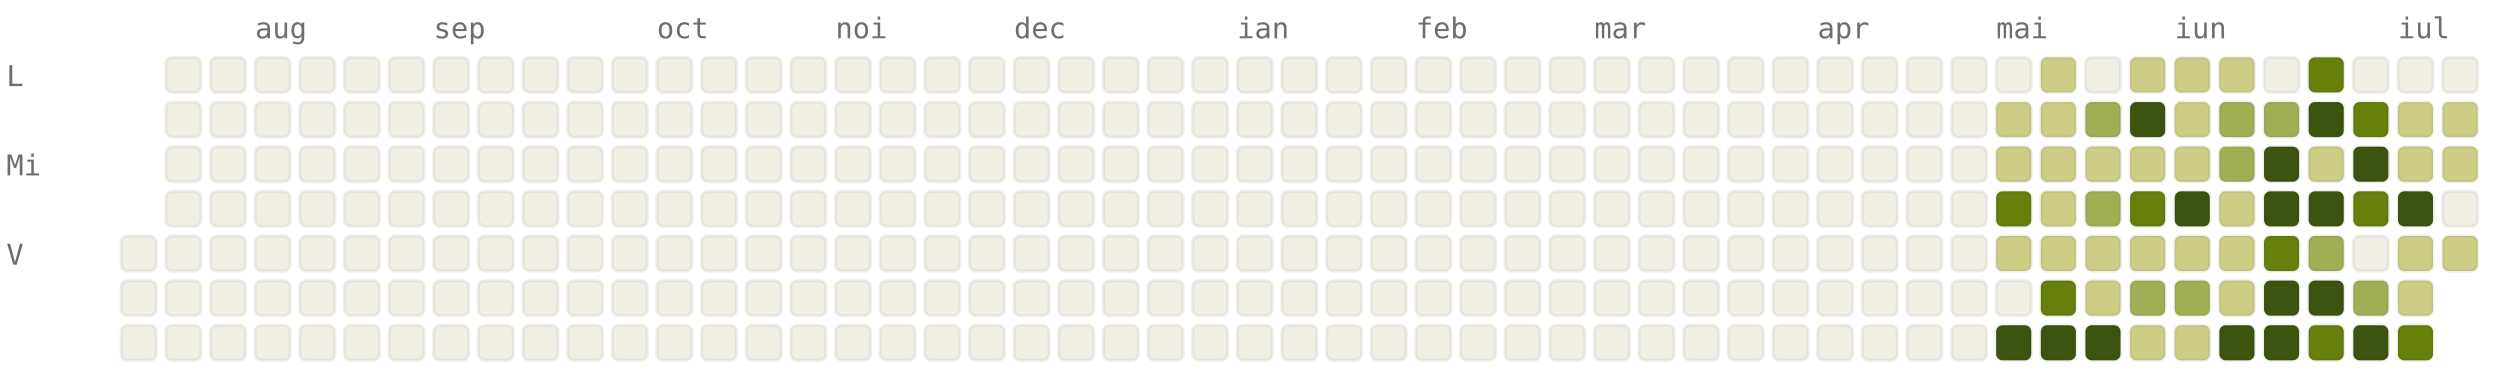
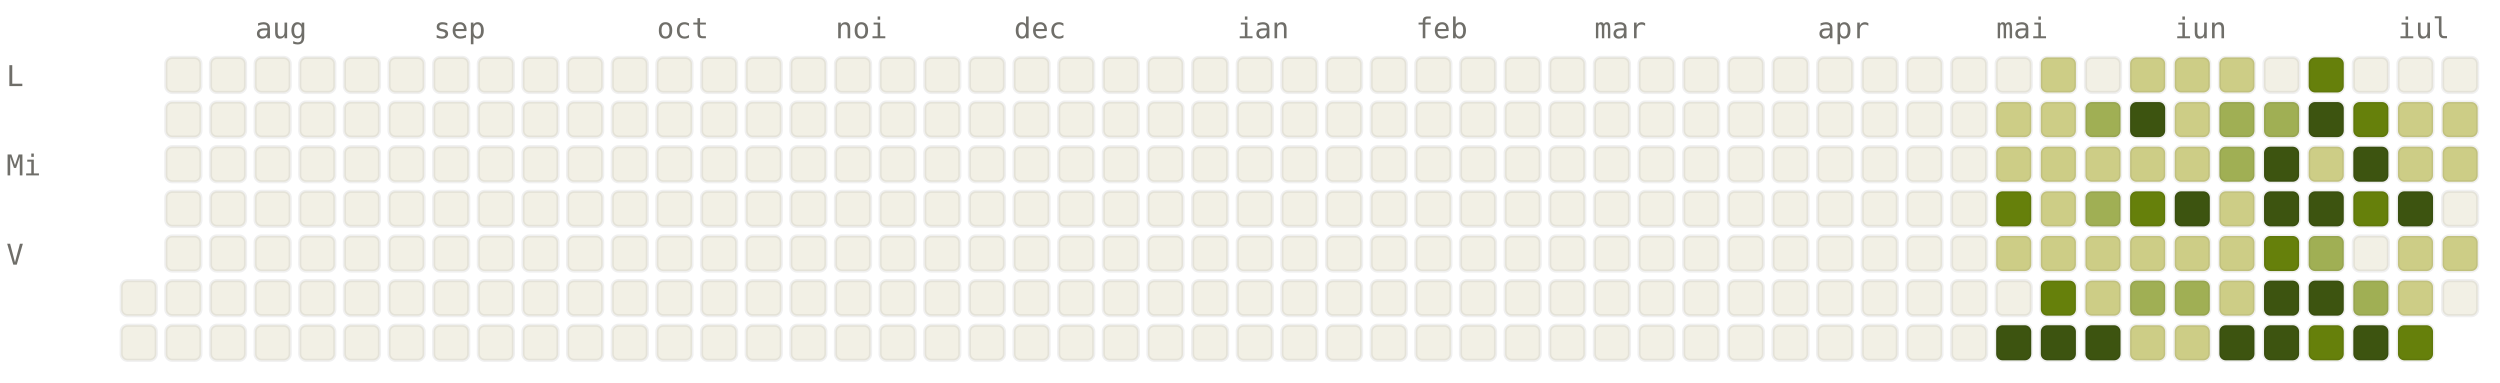
<svg xmlns="http://www.w3.org/2000/svg" viewBox="0 0 784 120" width="784" height="120" font-family="ui-monospace, SFMono-Regular, Menlo, monospace" font-size="9">
  <style>.l0{fill:#F2F0E5;stroke:rgba(0,0,0,0.06)}.l1{fill:#CDCD86;stroke:rgba(0,0,0,0.06)}.l2{fill:#A0AF54;stroke:rgba(0,0,0,0.06)}.l3{fill:#66800B;stroke:rgba(0,0,0,0.06)}.l4{fill:#3D5410;stroke:rgba(0,0,0,0.06)}.lbl{fill:#6F6E69}@media (prefers-color-scheme: dark){.l0{fill:#1C1B1A;stroke:rgba(255,255,255,0.04)}.l1{fill:#2A3D11;stroke:rgba(255,255,255,0.04)}.l2{fill:#4D6B0E;stroke:rgba(255,255,255,0.04)}.l3{fill:#879A39;stroke:rgba(255,255,255,0.04)}.l4{fill:#CDCD86;stroke:rgba(255,255,255,0.04)}.lbl{fill:#878580}}</style>
  <text x="80" y="12" class="lbl">aug</text>
  <text x="136" y="12" class="lbl">sep</text>
  <text x="206" y="12" class="lbl">oct</text>
  <text x="262" y="12" class="lbl">noi</text>
  <text x="318" y="12" class="lbl">dec</text>
  <text x="388" y="12" class="lbl">ian</text>
  <text x="444" y="12" class="lbl">feb</text>
  <text x="500" y="12" class="lbl">mar</text>
  <text x="570" y="12" class="lbl">apr</text>
  <text x="626" y="12" class="lbl">mai</text>
  <text x="682" y="12" class="lbl">iun</text>
  <text x="752" y="12" class="lbl">iul</text>
  <text x="2" y="27" class="lbl">L</text>
  <text x="2" y="55" class="lbl">Mi</text>
  <text x="2" y="83" class="lbl">V</text>
-   <rect x="38" y="74" width="11" height="11" rx="2" ry="2" class="l0" />
  <rect x="38" y="88" width="11" height="11" rx="2" ry="2" class="l0" />
  <rect x="38" y="102" width="11" height="11" rx="2" ry="2" class="l0" />
  <rect x="52" y="18" width="11" height="11" rx="2" ry="2" class="l0" />
  <rect x="52" y="32" width="11" height="11" rx="2" ry="2" class="l0" />
  <rect x="52" y="46" width="11" height="11" rx="2" ry="2" class="l0" />
  <rect x="52" y="60" width="11" height="11" rx="2" ry="2" class="l0" />
  <rect x="52" y="74" width="11" height="11" rx="2" ry="2" class="l0" />
  <rect x="52" y="88" width="11" height="11" rx="2" ry="2" class="l0" />
  <rect x="52" y="102" width="11" height="11" rx="2" ry="2" class="l0" />
  <rect x="66" y="18" width="11" height="11" rx="2" ry="2" class="l0" />
  <rect x="66" y="32" width="11" height="11" rx="2" ry="2" class="l0" />
  <rect x="66" y="46" width="11" height="11" rx="2" ry="2" class="l0" />
  <rect x="66" y="60" width="11" height="11" rx="2" ry="2" class="l0" />
  <rect x="66" y="74" width="11" height="11" rx="2" ry="2" class="l0" />
  <rect x="66" y="88" width="11" height="11" rx="2" ry="2" class="l0" />
  <rect x="66" y="102" width="11" height="11" rx="2" ry="2" class="l0" />
  <rect x="80" y="18" width="11" height="11" rx="2" ry="2" class="l0" />
  <rect x="80" y="32" width="11" height="11" rx="2" ry="2" class="l0" />
  <rect x="80" y="46" width="11" height="11" rx="2" ry="2" class="l0" />
  <rect x="80" y="60" width="11" height="11" rx="2" ry="2" class="l0" />
  <rect x="80" y="74" width="11" height="11" rx="2" ry="2" class="l0" />
  <rect x="80" y="88" width="11" height="11" rx="2" ry="2" class="l0" />
  <rect x="80" y="102" width="11" height="11" rx="2" ry="2" class="l0" />
  <rect x="94" y="18" width="11" height="11" rx="2" ry="2" class="l0" />
  <rect x="94" y="32" width="11" height="11" rx="2" ry="2" class="l0" />
  <rect x="94" y="46" width="11" height="11" rx="2" ry="2" class="l0" />
  <rect x="94" y="60" width="11" height="11" rx="2" ry="2" class="l0" />
  <rect x="94" y="74" width="11" height="11" rx="2" ry="2" class="l0" />
  <rect x="94" y="88" width="11" height="11" rx="2" ry="2" class="l0" />
  <rect x="94" y="102" width="11" height="11" rx="2" ry="2" class="l0" />
  <rect x="108" y="18" width="11" height="11" rx="2" ry="2" class="l0" />
  <rect x="108" y="32" width="11" height="11" rx="2" ry="2" class="l0" />
  <rect x="108" y="46" width="11" height="11" rx="2" ry="2" class="l0" />
  <rect x="108" y="60" width="11" height="11" rx="2" ry="2" class="l0" />
  <rect x="108" y="74" width="11" height="11" rx="2" ry="2" class="l0" />
  <rect x="108" y="88" width="11" height="11" rx="2" ry="2" class="l0" />
  <rect x="108" y="102" width="11" height="11" rx="2" ry="2" class="l0" />
  <rect x="122" y="18" width="11" height="11" rx="2" ry="2" class="l0" />
  <rect x="122" y="32" width="11" height="11" rx="2" ry="2" class="l0" />
  <rect x="122" y="46" width="11" height="11" rx="2" ry="2" class="l0" />
  <rect x="122" y="60" width="11" height="11" rx="2" ry="2" class="l0" />
  <rect x="122" y="74" width="11" height="11" rx="2" ry="2" class="l0" />
  <rect x="122" y="88" width="11" height="11" rx="2" ry="2" class="l0" />
  <rect x="122" y="102" width="11" height="11" rx="2" ry="2" class="l0" />
  <rect x="136" y="18" width="11" height="11" rx="2" ry="2" class="l0" />
  <rect x="136" y="32" width="11" height="11" rx="2" ry="2" class="l0" />
  <rect x="136" y="46" width="11" height="11" rx="2" ry="2" class="l0" />
  <rect x="136" y="60" width="11" height="11" rx="2" ry="2" class="l0" />
  <rect x="136" y="74" width="11" height="11" rx="2" ry="2" class="l0" />
  <rect x="136" y="88" width="11" height="11" rx="2" ry="2" class="l0" />
  <rect x="136" y="102" width="11" height="11" rx="2" ry="2" class="l0" />
  <rect x="150" y="18" width="11" height="11" rx="2" ry="2" class="l0" />
  <rect x="150" y="32" width="11" height="11" rx="2" ry="2" class="l0" />
  <rect x="150" y="46" width="11" height="11" rx="2" ry="2" class="l0" />
  <rect x="150" y="60" width="11" height="11" rx="2" ry="2" class="l0" />
  <rect x="150" y="74" width="11" height="11" rx="2" ry="2" class="l0" />
  <rect x="150" y="88" width="11" height="11" rx="2" ry="2" class="l0" />
  <rect x="150" y="102" width="11" height="11" rx="2" ry="2" class="l0" />
  <rect x="164" y="18" width="11" height="11" rx="2" ry="2" class="l0" />
  <rect x="164" y="32" width="11" height="11" rx="2" ry="2" class="l0" />
  <rect x="164" y="46" width="11" height="11" rx="2" ry="2" class="l0" />
  <rect x="164" y="60" width="11" height="11" rx="2" ry="2" class="l0" />
  <rect x="164" y="74" width="11" height="11" rx="2" ry="2" class="l0" />
  <rect x="164" y="88" width="11" height="11" rx="2" ry="2" class="l0" />
  <rect x="164" y="102" width="11" height="11" rx="2" ry="2" class="l0" />
  <rect x="178" y="18" width="11" height="11" rx="2" ry="2" class="l0" />
  <rect x="178" y="32" width="11" height="11" rx="2" ry="2" class="l0" />
  <rect x="178" y="46" width="11" height="11" rx="2" ry="2" class="l0" />
  <rect x="178" y="60" width="11" height="11" rx="2" ry="2" class="l0" />
  <rect x="178" y="74" width="11" height="11" rx="2" ry="2" class="l0" />
  <rect x="178" y="88" width="11" height="11" rx="2" ry="2" class="l0" />
  <rect x="178" y="102" width="11" height="11" rx="2" ry="2" class="l0" />
  <rect x="192" y="18" width="11" height="11" rx="2" ry="2" class="l0" />
  <rect x="192" y="32" width="11" height="11" rx="2" ry="2" class="l0" />
  <rect x="192" y="46" width="11" height="11" rx="2" ry="2" class="l0" />
  <rect x="192" y="60" width="11" height="11" rx="2" ry="2" class="l0" />
  <rect x="192" y="74" width="11" height="11" rx="2" ry="2" class="l0" />
  <rect x="192" y="88" width="11" height="11" rx="2" ry="2" class="l0" />
  <rect x="192" y="102" width="11" height="11" rx="2" ry="2" class="l0" />
  <rect x="206" y="18" width="11" height="11" rx="2" ry="2" class="l0" />
  <rect x="206" y="32" width="11" height="11" rx="2" ry="2" class="l0" />
  <rect x="206" y="46" width="11" height="11" rx="2" ry="2" class="l0" />
  <rect x="206" y="60" width="11" height="11" rx="2" ry="2" class="l0" />
  <rect x="206" y="74" width="11" height="11" rx="2" ry="2" class="l0" />
  <rect x="206" y="88" width="11" height="11" rx="2" ry="2" class="l0" />
  <rect x="206" y="102" width="11" height="11" rx="2" ry="2" class="l0" />
  <rect x="220" y="18" width="11" height="11" rx="2" ry="2" class="l0" />
  <rect x="220" y="32" width="11" height="11" rx="2" ry="2" class="l0" />
  <rect x="220" y="46" width="11" height="11" rx="2" ry="2" class="l0" />
  <rect x="220" y="60" width="11" height="11" rx="2" ry="2" class="l0" />
  <rect x="220" y="74" width="11" height="11" rx="2" ry="2" class="l0" />
  <rect x="220" y="88" width="11" height="11" rx="2" ry="2" class="l0" />
  <rect x="220" y="102" width="11" height="11" rx="2" ry="2" class="l0" />
  <rect x="234" y="18" width="11" height="11" rx="2" ry="2" class="l0" />
  <rect x="234" y="32" width="11" height="11" rx="2" ry="2" class="l0" />
  <rect x="234" y="46" width="11" height="11" rx="2" ry="2" class="l0" />
  <rect x="234" y="60" width="11" height="11" rx="2" ry="2" class="l0" />
  <rect x="234" y="74" width="11" height="11" rx="2" ry="2" class="l0" />
  <rect x="234" y="88" width="11" height="11" rx="2" ry="2" class="l0" />
  <rect x="234" y="102" width="11" height="11" rx="2" ry="2" class="l0" />
  <rect x="248" y="18" width="11" height="11" rx="2" ry="2" class="l0" />
  <rect x="248" y="32" width="11" height="11" rx="2" ry="2" class="l0" />
  <rect x="248" y="46" width="11" height="11" rx="2" ry="2" class="l0" />
  <rect x="248" y="60" width="11" height="11" rx="2" ry="2" class="l0" />
  <rect x="248" y="74" width="11" height="11" rx="2" ry="2" class="l0" />
  <rect x="248" y="88" width="11" height="11" rx="2" ry="2" class="l0" />
  <rect x="248" y="102" width="11" height="11" rx="2" ry="2" class="l0" />
  <rect x="262" y="18" width="11" height="11" rx="2" ry="2" class="l0" />
  <rect x="262" y="32" width="11" height="11" rx="2" ry="2" class="l0" />
  <rect x="262" y="46" width="11" height="11" rx="2" ry="2" class="l0" />
  <rect x="262" y="60" width="11" height="11" rx="2" ry="2" class="l0" />
  <rect x="262" y="74" width="11" height="11" rx="2" ry="2" class="l0" />
  <rect x="262" y="88" width="11" height="11" rx="2" ry="2" class="l0" />
  <rect x="262" y="102" width="11" height="11" rx="2" ry="2" class="l0" />
  <rect x="276" y="18" width="11" height="11" rx="2" ry="2" class="l0" />
  <rect x="276" y="32" width="11" height="11" rx="2" ry="2" class="l0" />
  <rect x="276" y="46" width="11" height="11" rx="2" ry="2" class="l0" />
  <rect x="276" y="60" width="11" height="11" rx="2" ry="2" class="l0" />
  <rect x="276" y="74" width="11" height="11" rx="2" ry="2" class="l0" />
  <rect x="276" y="88" width="11" height="11" rx="2" ry="2" class="l0" />
  <rect x="276" y="102" width="11" height="11" rx="2" ry="2" class="l0" />
  <rect x="290" y="18" width="11" height="11" rx="2" ry="2" class="l0" />
  <rect x="290" y="32" width="11" height="11" rx="2" ry="2" class="l0" />
  <rect x="290" y="46" width="11" height="11" rx="2" ry="2" class="l0" />
  <rect x="290" y="60" width="11" height="11" rx="2" ry="2" class="l0" />
  <rect x="290" y="74" width="11" height="11" rx="2" ry="2" class="l0" />
  <rect x="290" y="88" width="11" height="11" rx="2" ry="2" class="l0" />
  <rect x="290" y="102" width="11" height="11" rx="2" ry="2" class="l0" />
  <rect x="304" y="18" width="11" height="11" rx="2" ry="2" class="l0" />
  <rect x="304" y="32" width="11" height="11" rx="2" ry="2" class="l0" />
  <rect x="304" y="46" width="11" height="11" rx="2" ry="2" class="l0" />
  <rect x="304" y="60" width="11" height="11" rx="2" ry="2" class="l0" />
  <rect x="304" y="74" width="11" height="11" rx="2" ry="2" class="l0" />
  <rect x="304" y="88" width="11" height="11" rx="2" ry="2" class="l0" />
  <rect x="304" y="102" width="11" height="11" rx="2" ry="2" class="l0" />
  <rect x="318" y="18" width="11" height="11" rx="2" ry="2" class="l0" />
  <rect x="318" y="32" width="11" height="11" rx="2" ry="2" class="l0" />
  <rect x="318" y="46" width="11" height="11" rx="2" ry="2" class="l0" />
  <rect x="318" y="60" width="11" height="11" rx="2" ry="2" class="l0" />
  <rect x="318" y="74" width="11" height="11" rx="2" ry="2" class="l0" />
  <rect x="318" y="88" width="11" height="11" rx="2" ry="2" class="l0" />
  <rect x="318" y="102" width="11" height="11" rx="2" ry="2" class="l0" />
  <rect x="332" y="18" width="11" height="11" rx="2" ry="2" class="l0" />
  <rect x="332" y="32" width="11" height="11" rx="2" ry="2" class="l0" />
  <rect x="332" y="46" width="11" height="11" rx="2" ry="2" class="l0" />
  <rect x="332" y="60" width="11" height="11" rx="2" ry="2" class="l0" />
  <rect x="332" y="74" width="11" height="11" rx="2" ry="2" class="l0" />
  <rect x="332" y="88" width="11" height="11" rx="2" ry="2" class="l0" />
  <rect x="332" y="102" width="11" height="11" rx="2" ry="2" class="l0" />
  <rect x="346" y="18" width="11" height="11" rx="2" ry="2" class="l0" />
  <rect x="346" y="32" width="11" height="11" rx="2" ry="2" class="l0" />
  <rect x="346" y="46" width="11" height="11" rx="2" ry="2" class="l0" />
  <rect x="346" y="60" width="11" height="11" rx="2" ry="2" class="l0" />
  <rect x="346" y="74" width="11" height="11" rx="2" ry="2" class="l0" />
  <rect x="346" y="88" width="11" height="11" rx="2" ry="2" class="l0" />
  <rect x="346" y="102" width="11" height="11" rx="2" ry="2" class="l0" />
  <rect x="360" y="18" width="11" height="11" rx="2" ry="2" class="l0" />
  <rect x="360" y="32" width="11" height="11" rx="2" ry="2" class="l0" />
  <rect x="360" y="46" width="11" height="11" rx="2" ry="2" class="l0" />
  <rect x="360" y="60" width="11" height="11" rx="2" ry="2" class="l0" />
  <rect x="360" y="74" width="11" height="11" rx="2" ry="2" class="l0" />
  <rect x="360" y="88" width="11" height="11" rx="2" ry="2" class="l0" />
  <rect x="360" y="102" width="11" height="11" rx="2" ry="2" class="l0" />
  <rect x="374" y="18" width="11" height="11" rx="2" ry="2" class="l0" />
  <rect x="374" y="32" width="11" height="11" rx="2" ry="2" class="l0" />
  <rect x="374" y="46" width="11" height="11" rx="2" ry="2" class="l0" />
  <rect x="374" y="60" width="11" height="11" rx="2" ry="2" class="l0" />
  <rect x="374" y="74" width="11" height="11" rx="2" ry="2" class="l0" />
  <rect x="374" y="88" width="11" height="11" rx="2" ry="2" class="l0" />
  <rect x="374" y="102" width="11" height="11" rx="2" ry="2" class="l0" />
  <rect x="388" y="18" width="11" height="11" rx="2" ry="2" class="l0" />
  <rect x="388" y="32" width="11" height="11" rx="2" ry="2" class="l0" />
  <rect x="388" y="46" width="11" height="11" rx="2" ry="2" class="l0" />
  <rect x="388" y="60" width="11" height="11" rx="2" ry="2" class="l0" />
  <rect x="388" y="74" width="11" height="11" rx="2" ry="2" class="l0" />
  <rect x="388" y="88" width="11" height="11" rx="2" ry="2" class="l0" />
  <rect x="388" y="102" width="11" height="11" rx="2" ry="2" class="l0" />
  <rect x="402" y="18" width="11" height="11" rx="2" ry="2" class="l0" />
  <rect x="402" y="32" width="11" height="11" rx="2" ry="2" class="l0" />
  <rect x="402" y="46" width="11" height="11" rx="2" ry="2" class="l0" />
  <rect x="402" y="60" width="11" height="11" rx="2" ry="2" class="l0" />
  <rect x="402" y="74" width="11" height="11" rx="2" ry="2" class="l0" />
  <rect x="402" y="88" width="11" height="11" rx="2" ry="2" class="l0" />
  <rect x="402" y="102" width="11" height="11" rx="2" ry="2" class="l0" />
  <rect x="416" y="18" width="11" height="11" rx="2" ry="2" class="l0" />
  <rect x="416" y="32" width="11" height="11" rx="2" ry="2" class="l0" />
  <rect x="416" y="46" width="11" height="11" rx="2" ry="2" class="l0" />
  <rect x="416" y="60" width="11" height="11" rx="2" ry="2" class="l0" />
  <rect x="416" y="74" width="11" height="11" rx="2" ry="2" class="l0" />
  <rect x="416" y="88" width="11" height="11" rx="2" ry="2" class="l0" />
  <rect x="416" y="102" width="11" height="11" rx="2" ry="2" class="l0" />
  <rect x="430" y="18" width="11" height="11" rx="2" ry="2" class="l0" />
  <rect x="430" y="32" width="11" height="11" rx="2" ry="2" class="l0" />
  <rect x="430" y="46" width="11" height="11" rx="2" ry="2" class="l0" />
  <rect x="430" y="60" width="11" height="11" rx="2" ry="2" class="l0" />
  <rect x="430" y="74" width="11" height="11" rx="2" ry="2" class="l0" />
  <rect x="430" y="88" width="11" height="11" rx="2" ry="2" class="l0" />
  <rect x="430" y="102" width="11" height="11" rx="2" ry="2" class="l0" />
  <rect x="444" y="18" width="11" height="11" rx="2" ry="2" class="l0" />
  <rect x="444" y="32" width="11" height="11" rx="2" ry="2" class="l0" />
  <rect x="444" y="46" width="11" height="11" rx="2" ry="2" class="l0" />
  <rect x="444" y="60" width="11" height="11" rx="2" ry="2" class="l0" />
  <rect x="444" y="74" width="11" height="11" rx="2" ry="2" class="l0" />
  <rect x="444" y="88" width="11" height="11" rx="2" ry="2" class="l0" />
  <rect x="444" y="102" width="11" height="11" rx="2" ry="2" class="l0" />
  <rect x="458" y="18" width="11" height="11" rx="2" ry="2" class="l0" />
  <rect x="458" y="32" width="11" height="11" rx="2" ry="2" class="l0" />
  <rect x="458" y="46" width="11" height="11" rx="2" ry="2" class="l0" />
  <rect x="458" y="60" width="11" height="11" rx="2" ry="2" class="l0" />
  <rect x="458" y="74" width="11" height="11" rx="2" ry="2" class="l0" />
  <rect x="458" y="88" width="11" height="11" rx="2" ry="2" class="l0" />
  <rect x="458" y="102" width="11" height="11" rx="2" ry="2" class="l0" />
  <rect x="472" y="18" width="11" height="11" rx="2" ry="2" class="l0" />
  <rect x="472" y="32" width="11" height="11" rx="2" ry="2" class="l0" />
  <rect x="472" y="46" width="11" height="11" rx="2" ry="2" class="l0" />
  <rect x="472" y="60" width="11" height="11" rx="2" ry="2" class="l0" />
  <rect x="472" y="74" width="11" height="11" rx="2" ry="2" class="l0" />
  <rect x="472" y="88" width="11" height="11" rx="2" ry="2" class="l0" />
  <rect x="472" y="102" width="11" height="11" rx="2" ry="2" class="l0" />
  <rect x="486" y="18" width="11" height="11" rx="2" ry="2" class="l0" />
  <rect x="486" y="32" width="11" height="11" rx="2" ry="2" class="l0" />
  <rect x="486" y="46" width="11" height="11" rx="2" ry="2" class="l0" />
  <rect x="486" y="60" width="11" height="11" rx="2" ry="2" class="l0" />
  <rect x="486" y="74" width="11" height="11" rx="2" ry="2" class="l0" />
  <rect x="486" y="88" width="11" height="11" rx="2" ry="2" class="l0" />
  <rect x="486" y="102" width="11" height="11" rx="2" ry="2" class="l0" />
  <rect x="500" y="18" width="11" height="11" rx="2" ry="2" class="l0" />
  <rect x="500" y="32" width="11" height="11" rx="2" ry="2" class="l0" />
  <rect x="500" y="46" width="11" height="11" rx="2" ry="2" class="l0" />
  <rect x="500" y="60" width="11" height="11" rx="2" ry="2" class="l0" />
  <rect x="500" y="74" width="11" height="11" rx="2" ry="2" class="l0" />
  <rect x="500" y="88" width="11" height="11" rx="2" ry="2" class="l0" />
  <rect x="500" y="102" width="11" height="11" rx="2" ry="2" class="l0" />
  <rect x="514" y="18" width="11" height="11" rx="2" ry="2" class="l0" />
  <rect x="514" y="32" width="11" height="11" rx="2" ry="2" class="l0" />
  <rect x="514" y="46" width="11" height="11" rx="2" ry="2" class="l0" />
  <rect x="514" y="60" width="11" height="11" rx="2" ry="2" class="l0" />
  <rect x="514" y="74" width="11" height="11" rx="2" ry="2" class="l0" />
  <rect x="514" y="88" width="11" height="11" rx="2" ry="2" class="l0" />
  <rect x="514" y="102" width="11" height="11" rx="2" ry="2" class="l0" />
  <rect x="528" y="18" width="11" height="11" rx="2" ry="2" class="l0" />
  <rect x="528" y="32" width="11" height="11" rx="2" ry="2" class="l0" />
  <rect x="528" y="46" width="11" height="11" rx="2" ry="2" class="l0" />
  <rect x="528" y="60" width="11" height="11" rx="2" ry="2" class="l0" />
  <rect x="528" y="74" width="11" height="11" rx="2" ry="2" class="l0" />
  <rect x="528" y="88" width="11" height="11" rx="2" ry="2" class="l0" />
  <rect x="528" y="102" width="11" height="11" rx="2" ry="2" class="l0" />
  <rect x="542" y="18" width="11" height="11" rx="2" ry="2" class="l0" />
  <rect x="542" y="32" width="11" height="11" rx="2" ry="2" class="l0" />
  <rect x="542" y="46" width="11" height="11" rx="2" ry="2" class="l0" />
  <rect x="542" y="60" width="11" height="11" rx="2" ry="2" class="l0" />
  <rect x="542" y="74" width="11" height="11" rx="2" ry="2" class="l0" />
  <rect x="542" y="88" width="11" height="11" rx="2" ry="2" class="l0" />
  <rect x="542" y="102" width="11" height="11" rx="2" ry="2" class="l0" />
  <rect x="556" y="18" width="11" height="11" rx="2" ry="2" class="l0" />
  <rect x="556" y="32" width="11" height="11" rx="2" ry="2" class="l0" />
  <rect x="556" y="46" width="11" height="11" rx="2" ry="2" class="l0" />
  <rect x="556" y="60" width="11" height="11" rx="2" ry="2" class="l0" />
  <rect x="556" y="74" width="11" height="11" rx="2" ry="2" class="l0" />
  <rect x="556" y="88" width="11" height="11" rx="2" ry="2" class="l0" />
  <rect x="556" y="102" width="11" height="11" rx="2" ry="2" class="l0" />
  <rect x="570" y="18" width="11" height="11" rx="2" ry="2" class="l0" />
  <rect x="570" y="32" width="11" height="11" rx="2" ry="2" class="l0" />
  <rect x="570" y="46" width="11" height="11" rx="2" ry="2" class="l0" />
  <rect x="570" y="60" width="11" height="11" rx="2" ry="2" class="l0" />
  <rect x="570" y="74" width="11" height="11" rx="2" ry="2" class="l0" />
  <rect x="570" y="88" width="11" height="11" rx="2" ry="2" class="l0" />
  <rect x="570" y="102" width="11" height="11" rx="2" ry="2" class="l0" />
  <rect x="584" y="18" width="11" height="11" rx="2" ry="2" class="l0" />
  <rect x="584" y="32" width="11" height="11" rx="2" ry="2" class="l0" />
  <rect x="584" y="46" width="11" height="11" rx="2" ry="2" class="l0" />
  <rect x="584" y="60" width="11" height="11" rx="2" ry="2" class="l0" />
  <rect x="584" y="74" width="11" height="11" rx="2" ry="2" class="l0" />
  <rect x="584" y="88" width="11" height="11" rx="2" ry="2" class="l0" />
  <rect x="584" y="102" width="11" height="11" rx="2" ry="2" class="l0" />
  <rect x="598" y="18" width="11" height="11" rx="2" ry="2" class="l0" />
  <rect x="598" y="32" width="11" height="11" rx="2" ry="2" class="l0" />
  <rect x="598" y="46" width="11" height="11" rx="2" ry="2" class="l0" />
  <rect x="598" y="60" width="11" height="11" rx="2" ry="2" class="l0" />
  <rect x="598" y="74" width="11" height="11" rx="2" ry="2" class="l0" />
  <rect x="598" y="88" width="11" height="11" rx="2" ry="2" class="l0" />
  <rect x="598" y="102" width="11" height="11" rx="2" ry="2" class="l0" />
  <rect x="612" y="18" width="11" height="11" rx="2" ry="2" class="l0" />
  <rect x="612" y="32" width="11" height="11" rx="2" ry="2" class="l0" />
  <rect x="612" y="46" width="11" height="11" rx="2" ry="2" class="l0" />
  <rect x="612" y="60" width="11" height="11" rx="2" ry="2" class="l0" />
  <rect x="612" y="74" width="11" height="11" rx="2" ry="2" class="l0" />
  <rect x="612" y="88" width="11" height="11" rx="2" ry="2" class="l0" />
  <rect x="612" y="102" width="11" height="11" rx="2" ry="2" class="l0" />
  <rect x="626" y="18" width="11" height="11" rx="2" ry="2" class="l0" />
  <rect x="626" y="32" width="11" height="11" rx="2" ry="2" class="l1" />
  <rect x="626" y="46" width="11" height="11" rx="2" ry="2" class="l1" />
  <rect x="626" y="60" width="11" height="11" rx="2" ry="2" class="l3" />
  <rect x="626" y="74" width="11" height="11" rx="2" ry="2" class="l1" />
  <rect x="626" y="88" width="11" height="11" rx="2" ry="2" class="l0" />
  <rect x="626" y="102" width="11" height="11" rx="2" ry="2" class="l4" />
  <rect x="640" y="18" width="11" height="11" rx="2" ry="2" class="l1" />
  <rect x="640" y="32" width="11" height="11" rx="2" ry="2" class="l1" />
  <rect x="640" y="46" width="11" height="11" rx="2" ry="2" class="l1" />
  <rect x="640" y="60" width="11" height="11" rx="2" ry="2" class="l1" />
  <rect x="640" y="74" width="11" height="11" rx="2" ry="2" class="l1" />
  <rect x="640" y="88" width="11" height="11" rx="2" ry="2" class="l3" />
  <rect x="640" y="102" width="11" height="11" rx="2" ry="2" class="l4" />
  <rect x="654" y="18" width="11" height="11" rx="2" ry="2" class="l0" />
  <rect x="654" y="32" width="11" height="11" rx="2" ry="2" class="l2" />
  <rect x="654" y="46" width="11" height="11" rx="2" ry="2" class="l1" />
  <rect x="654" y="60" width="11" height="11" rx="2" ry="2" class="l2" />
  <rect x="654" y="74" width="11" height="11" rx="2" ry="2" class="l1" />
  <rect x="654" y="88" width="11" height="11" rx="2" ry="2" class="l1" />
  <rect x="654" y="102" width="11" height="11" rx="2" ry="2" class="l4" />
  <rect x="668" y="18" width="11" height="11" rx="2" ry="2" class="l1" />
  <rect x="668" y="32" width="11" height="11" rx="2" ry="2" class="l4" />
  <rect x="668" y="46" width="11" height="11" rx="2" ry="2" class="l1" />
  <rect x="668" y="60" width="11" height="11" rx="2" ry="2" class="l3" />
  <rect x="668" y="74" width="11" height="11" rx="2" ry="2" class="l1" />
  <rect x="668" y="88" width="11" height="11" rx="2" ry="2" class="l2" />
  <rect x="668" y="102" width="11" height="11" rx="2" ry="2" class="l1" />
  <rect x="682" y="18" width="11" height="11" rx="2" ry="2" class="l1" />
  <rect x="682" y="32" width="11" height="11" rx="2" ry="2" class="l1" />
  <rect x="682" y="46" width="11" height="11" rx="2" ry="2" class="l1" />
  <rect x="682" y="60" width="11" height="11" rx="2" ry="2" class="l4" />
  <rect x="682" y="74" width="11" height="11" rx="2" ry="2" class="l1" />
  <rect x="682" y="88" width="11" height="11" rx="2" ry="2" class="l2" />
  <rect x="682" y="102" width="11" height="11" rx="2" ry="2" class="l1" />
  <rect x="696" y="18" width="11" height="11" rx="2" ry="2" class="l1" />
  <rect x="696" y="32" width="11" height="11" rx="2" ry="2" class="l2" />
  <rect x="696" y="46" width="11" height="11" rx="2" ry="2" class="l2" />
  <rect x="696" y="60" width="11" height="11" rx="2" ry="2" class="l1" />
  <rect x="696" y="74" width="11" height="11" rx="2" ry="2" class="l1" />
  <rect x="696" y="88" width="11" height="11" rx="2" ry="2" class="l1" />
  <rect x="696" y="102" width="11" height="11" rx="2" ry="2" class="l4" />
  <rect x="710" y="18" width="11" height="11" rx="2" ry="2" class="l0" />
  <rect x="710" y="32" width="11" height="11" rx="2" ry="2" class="l2" />
  <rect x="710" y="46" width="11" height="11" rx="2" ry="2" class="l4" />
  <rect x="710" y="60" width="11" height="11" rx="2" ry="2" class="l4" />
  <rect x="710" y="74" width="11" height="11" rx="2" ry="2" class="l3" />
  <rect x="710" y="88" width="11" height="11" rx="2" ry="2" class="l4" />
  <rect x="710" y="102" width="11" height="11" rx="2" ry="2" class="l4" />
  <rect x="724" y="18" width="11" height="11" rx="2" ry="2" class="l3" />
  <rect x="724" y="32" width="11" height="11" rx="2" ry="2" class="l4" />
  <rect x="724" y="46" width="11" height="11" rx="2" ry="2" class="l1" />
  <rect x="724" y="60" width="11" height="11" rx="2" ry="2" class="l4" />
  <rect x="724" y="74" width="11" height="11" rx="2" ry="2" class="l2" />
  <rect x="724" y="88" width="11" height="11" rx="2" ry="2" class="l4" />
  <rect x="724" y="102" width="11" height="11" rx="2" ry="2" class="l3" />
  <rect x="738" y="18" width="11" height="11" rx="2" ry="2" class="l0" />
  <rect x="738" y="32" width="11" height="11" rx="2" ry="2" class="l3" />
  <rect x="738" y="46" width="11" height="11" rx="2" ry="2" class="l4" />
  <rect x="738" y="60" width="11" height="11" rx="2" ry="2" class="l3" />
  <rect x="738" y="74" width="11" height="11" rx="2" ry="2" class="l0" />
  <rect x="738" y="88" width="11" height="11" rx="2" ry="2" class="l2" />
  <rect x="738" y="102" width="11" height="11" rx="2" ry="2" class="l4" />
  <rect x="752" y="18" width="11" height="11" rx="2" ry="2" class="l0" />
  <rect x="752" y="32" width="11" height="11" rx="2" ry="2" class="l1" />
  <rect x="752" y="46" width="11" height="11" rx="2" ry="2" class="l1" />
  <rect x="752" y="60" width="11" height="11" rx="2" ry="2" class="l4" />
  <rect x="752" y="74" width="11" height="11" rx="2" ry="2" class="l1" />
  <rect x="752" y="88" width="11" height="11" rx="2" ry="2" class="l1" />
  <rect x="752" y="102" width="11" height="11" rx="2" ry="2" class="l3" />
  <rect x="766" y="18" width="11" height="11" rx="2" ry="2" class="l0" />
  <rect x="766" y="32" width="11" height="11" rx="2" ry="2" class="l1" />
  <rect x="766" y="46" width="11" height="11" rx="2" ry="2" class="l1" />
  <rect x="766" y="60" width="11" height="11" rx="2" ry="2" class="l0" />
  <rect x="766" y="74" width="11" height="11" rx="2" ry="2" class="l1" />
+   <rect x="766" y="88" width="11" height="11" rx="2" ry="2" class="l0" />
</svg>
